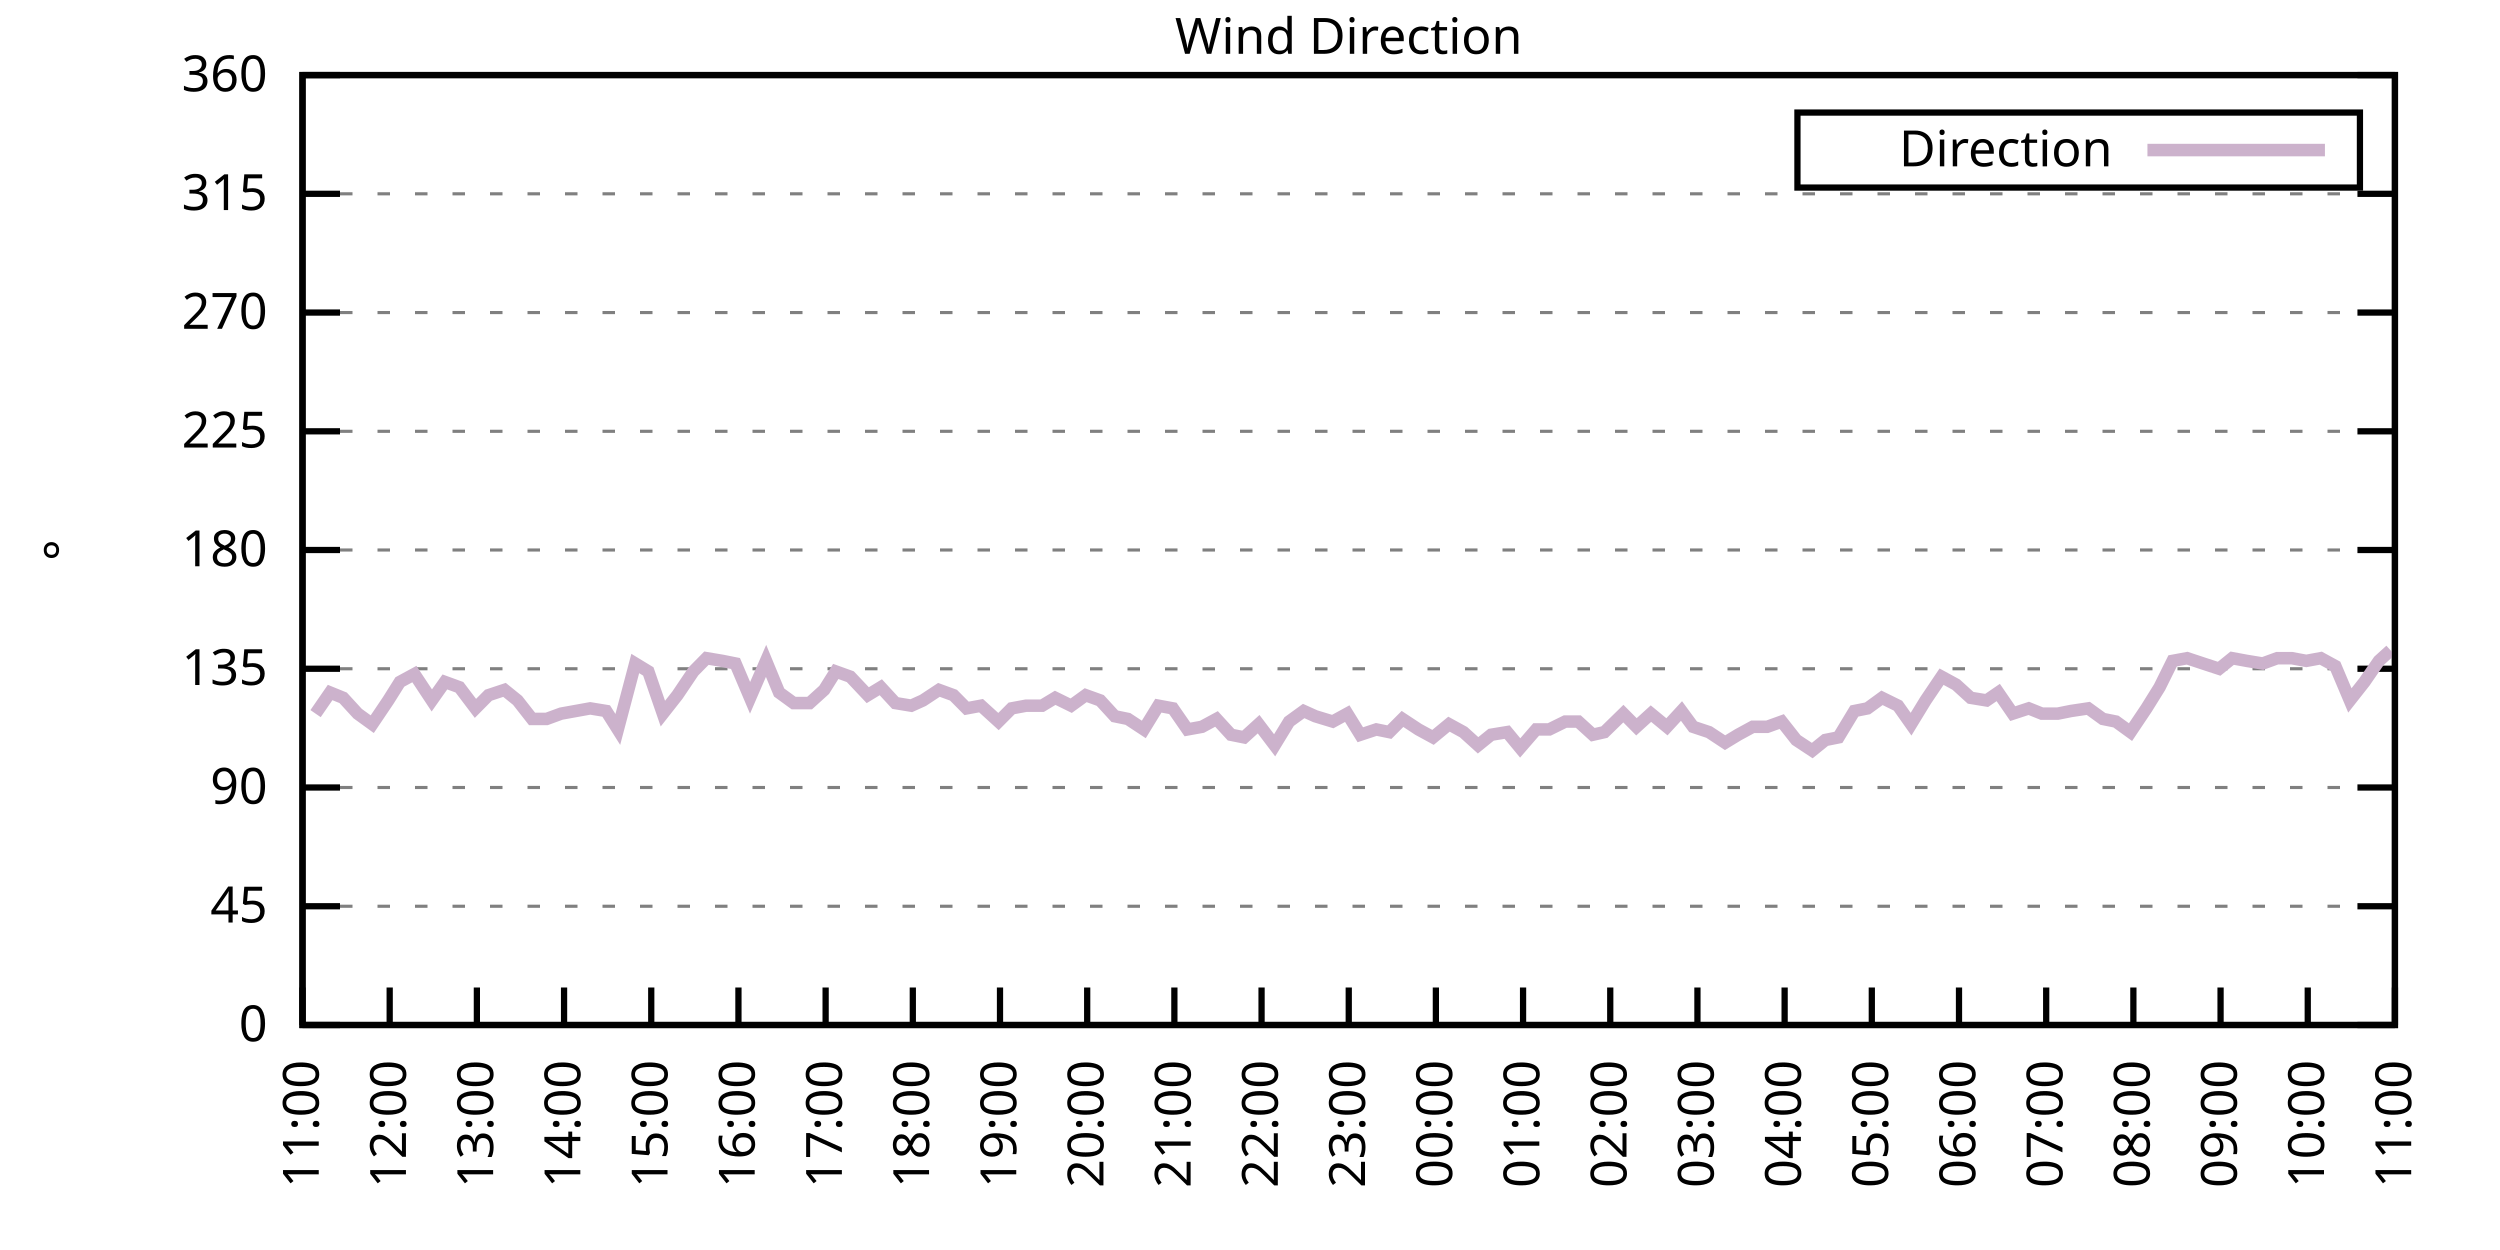
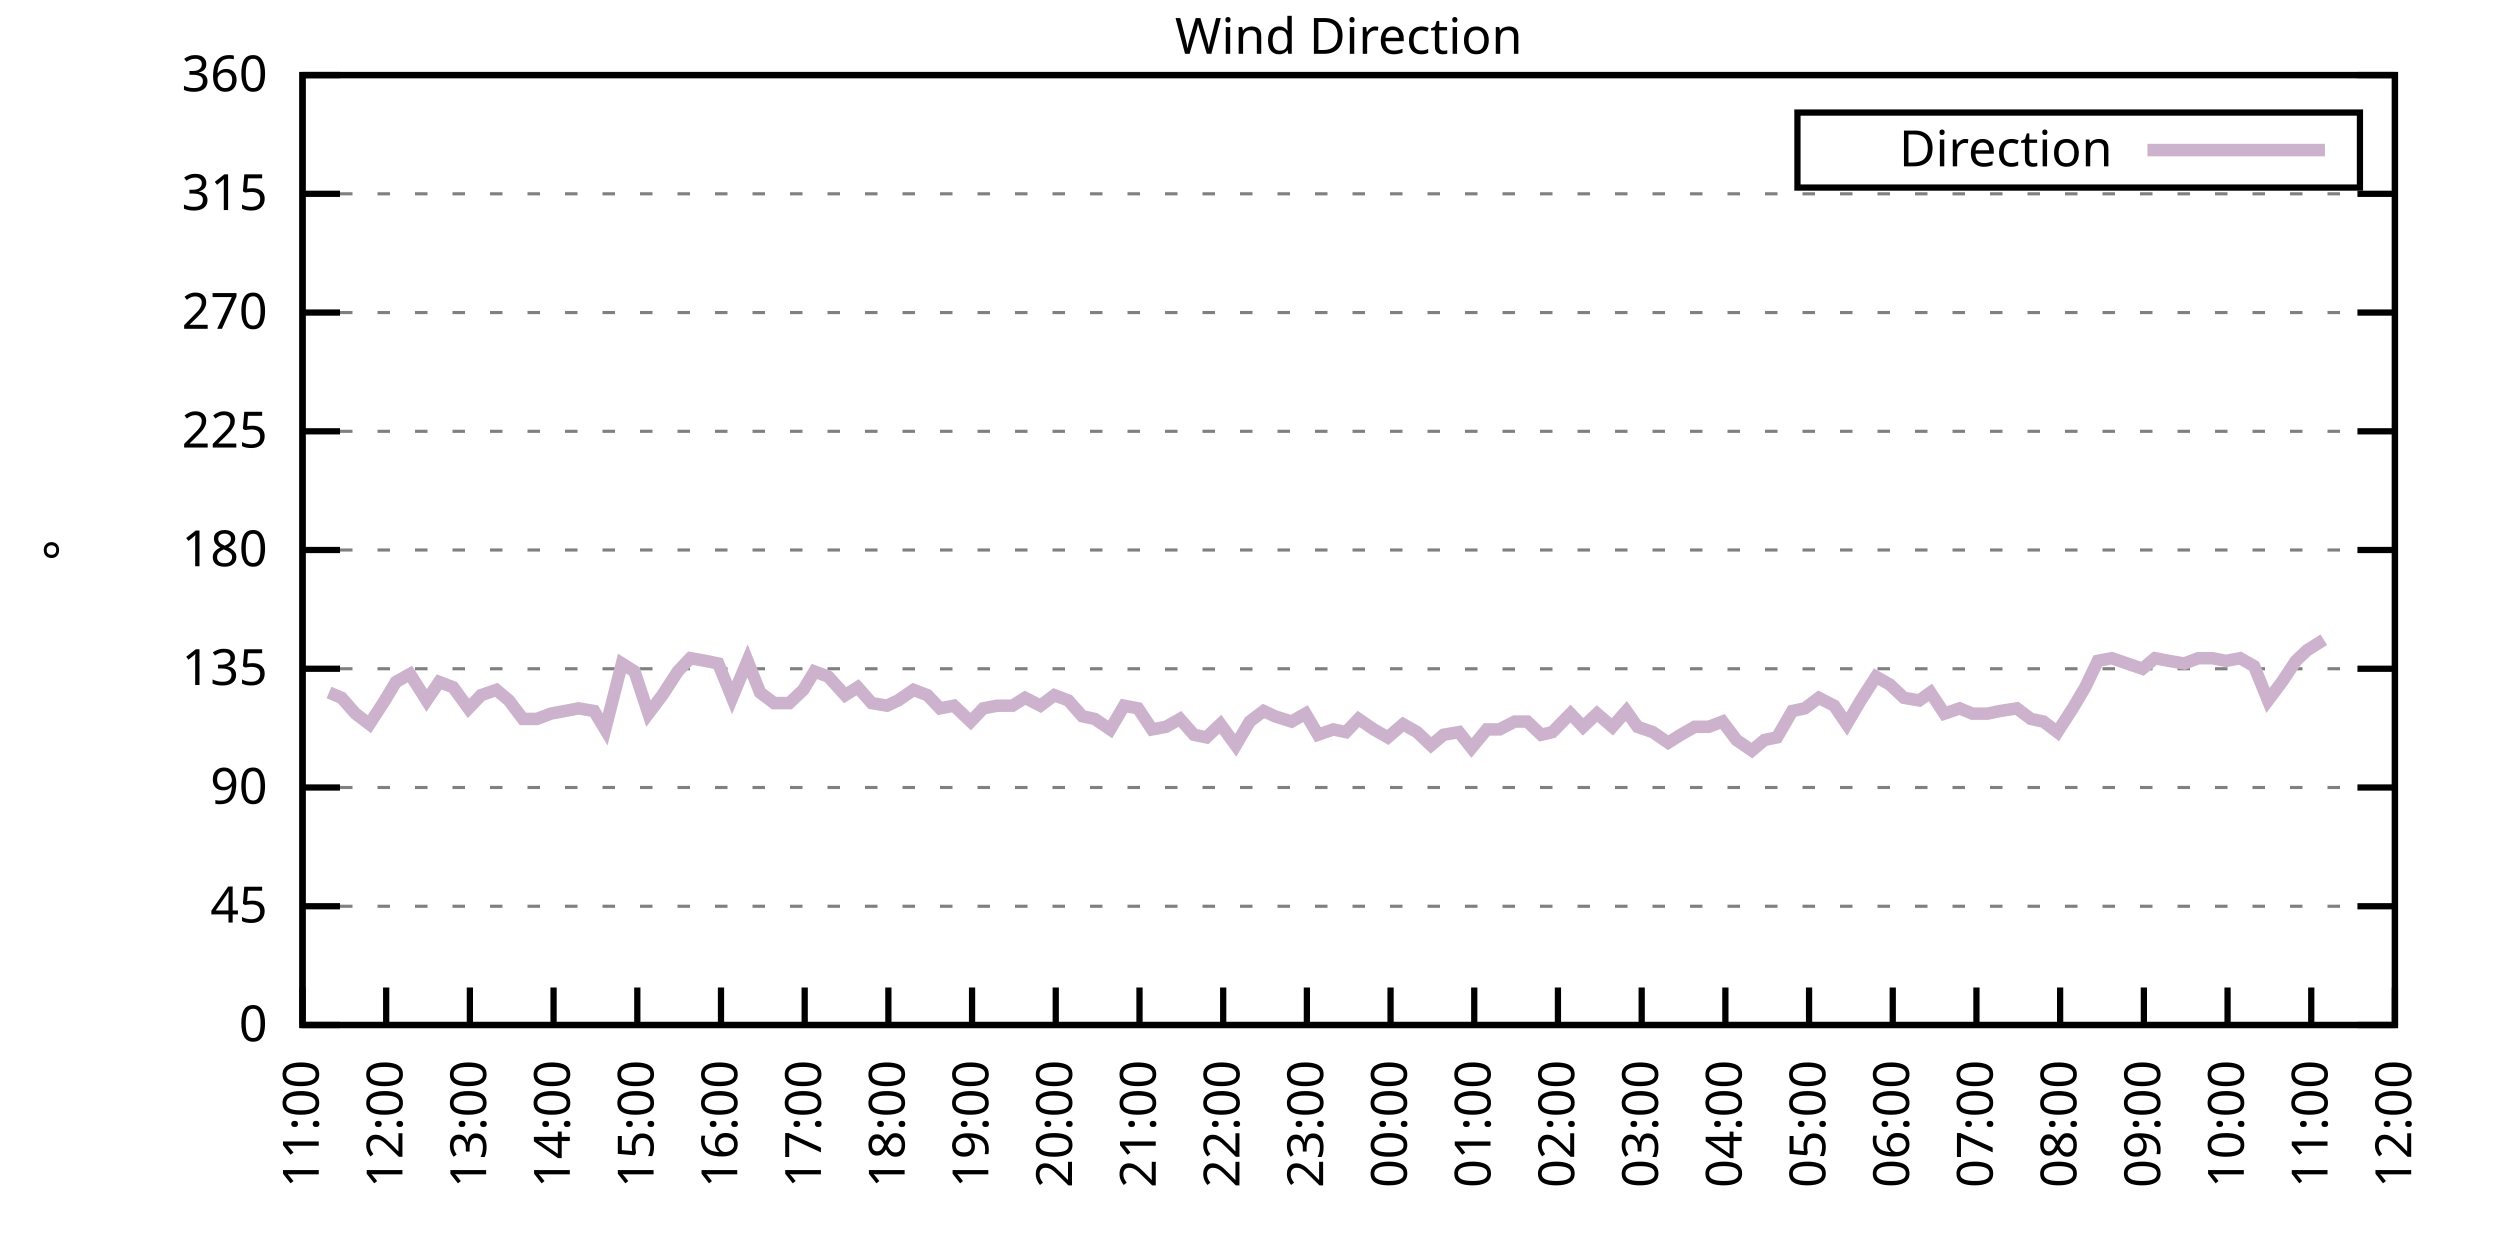
<svg xmlns="http://www.w3.org/2000/svg" xmlns:xlink="http://www.w3.org/1999/xlink" width="400" height="200" viewBox="0 0 400 200">
  <g id="gnuplot_canvas">
    <rect x="0" y="0" width="400" height="200" fill="none" />
    <defs>
      <circle id="gpDot" r="0.5" stroke-width="0.5" stroke="currentColor" />
      <path id="gpPt0" stroke-width="0.333" stroke="currentColor" d="M-1,0 h2 M0,-1 v2" />
      <path id="gpPt1" stroke-width="0.333" stroke="currentColor" d="M-1,-1 L1,1 M1,-1 L-1,1" />
      <path id="gpPt2" stroke-width="0.333" stroke="currentColor" d="M-1,0 L1,0 M0,-1 L0,1 M-1,-1 L1,1 M-1,1 L1,-1" />
      <rect id="gpPt3" stroke-width="0.333" stroke="currentColor" x="-1" y="-1" width="2" height="2" />
      <rect id="gpPt4" stroke-width="0.333" stroke="currentColor" fill="currentColor" x="-1" y="-1" width="2" height="2" />
      <circle id="gpPt5" stroke-width="0.333" stroke="currentColor" cx="0" cy="0" r="1" />
      <use xlink:href="#gpPt5" id="gpPt6" fill="currentColor" stroke="none" />
      <path id="gpPt7" stroke-width="0.333" stroke="currentColor" d="M0,-1.33 L-1.33,0.67 L1.33,0.67 z" />
      <use xlink:href="#gpPt7" id="gpPt8" fill="currentColor" stroke="none" />
      <use xlink:href="#gpPt7" id="gpPt9" stroke="currentColor" transform="rotate(180)" />
      <use xlink:href="#gpPt9" id="gpPt10" fill="currentColor" stroke="none" />
      <use xlink:href="#gpPt3" id="gpPt11" stroke="currentColor" transform="rotate(45)" />
      <use xlink:href="#gpPt11" id="gpPt12" fill="currentColor" stroke="none" />
      <path id="gpPt13" stroke-width="0.333" stroke="currentColor" d="M0,1.330 L1.265,0.411 L0.782,-1.067 L-0.782,-1.076 L-1.265,0.411 z" />
      <use xlink:href="#gpPt13" id="gpPt14" fill="currentColor" stroke="none" />
      <filter id="textbox" filterUnits="objectBoundingBox" x="0" y="0" height="1" width="1">
        <feFlood flood-color="white" flood-opacity="1" result="bgnd" />
        <feComposite in="SourceGraphic" in2="bgnd" operator="atop" />
      </filter>
      <filter id="greybox" filterUnits="objectBoundingBox" x="0" y="0" height="1" width="1">
        <feFlood flood-color="lightgrey" flood-opacity="1" result="grey" />
        <feComposite in="SourceGraphic" in2="grey" operator="atop" />
      </filter>
    </defs>
    <g fill="none" color="white" stroke="currentColor" stroke-width="1.00" stroke-linecap="butt" stroke-linejoin="miter">
</g>
    <g fill="none" color="black" stroke="currentColor" stroke-width="1.00" stroke-linecap="butt" stroke-linejoin="miter">
      <g stroke="none" shape-rendering="crispEdges">
        <polygon fill="rgb(255, 255, 255)" points="48.40,164.00 383.18,164.00 383.18,12.02 48.40,12.02 " />
      </g>
    </g>
    <g fill="none" color="black" stroke="currentColor" stroke-width="1.00" stroke-linecap="butt" stroke-linejoin="miter">
</g>
    <g fill="none" color="black" stroke="black" stroke-width="0.50" stroke-linecap="butt" stroke-linejoin="miter">
</g>
    <g fill="none" color="gray" stroke="currentColor" stroke-width="0.50" stroke-linecap="butt" stroke-linejoin="miter">
      <path stroke="gray" stroke-dasharray="2,4" class="gridline" d="M48.40,164.00 L383.19,164.00  " />
    </g>
    <g fill="none" color="gray" stroke="gray" stroke-width="1.00" stroke-linecap="butt" stroke-linejoin="miter">
</g>
    <g fill="none" color="black" stroke="currentColor" stroke-width="1.00" stroke-linecap="butt" stroke-linejoin="miter">
      <path stroke="black" d="M48.40,164.00 L54.40,164.00 M383.19,164.00 L377.19,164.00  " />
      <g transform="translate(42.80,166.60)" stroke="none" fill="black" font-family="Sans" font-size="8.00" text-anchor="end">
        <text>
          <tspan font-family="Sans"> 0</tspan>
        </text>
      </g>
    </g>
    <g fill="none" color="black" stroke="currentColor" stroke-width="1.00" stroke-linecap="butt" stroke-linejoin="miter">
</g>
    <g fill="none" color="black" stroke="black" stroke-width="0.50" stroke-linecap="butt" stroke-linejoin="miter">
</g>
    <g fill="none" color="gray" stroke="currentColor" stroke-width="0.50" stroke-linecap="butt" stroke-linejoin="miter">
      <path stroke="gray" stroke-dasharray="2,4" class="gridline" d="M48.40,145.00 L383.19,145.00  " />
    </g>
    <g fill="none" color="gray" stroke="gray" stroke-width="1.00" stroke-linecap="butt" stroke-linejoin="miter">
</g>
    <g fill="none" color="black" stroke="currentColor" stroke-width="1.00" stroke-linecap="butt" stroke-linejoin="miter">
      <path stroke="black" d="M48.40,145.00 L54.40,145.00 M383.19,145.00 L377.19,145.00  " />
      <g transform="translate(42.80,147.60)" stroke="none" fill="black" font-family="Sans" font-size="8.00" text-anchor="end">
        <text>
          <tspan font-family="Sans"> 45</tspan>
        </text>
      </g>
    </g>
    <g fill="none" color="black" stroke="currentColor" stroke-width="1.00" stroke-linecap="butt" stroke-linejoin="miter">
</g>
    <g fill="none" color="black" stroke="black" stroke-width="0.50" stroke-linecap="butt" stroke-linejoin="miter">
</g>
    <g fill="none" color="gray" stroke="currentColor" stroke-width="0.50" stroke-linecap="butt" stroke-linejoin="miter">
      <path stroke="gray" stroke-dasharray="2,4" class="gridline" d="M48.40,126.00 L383.19,126.00  " />
    </g>
    <g fill="none" color="gray" stroke="gray" stroke-width="1.00" stroke-linecap="butt" stroke-linejoin="miter">
</g>
    <g fill="none" color="black" stroke="currentColor" stroke-width="1.00" stroke-linecap="butt" stroke-linejoin="miter">
      <path stroke="black" d="M48.40,126.00 L54.40,126.00 M383.19,126.00 L377.19,126.00  " />
      <g transform="translate(42.80,128.60)" stroke="none" fill="black" font-family="Sans" font-size="8.00" text-anchor="end">
        <text>
          <tspan font-family="Sans"> 90</tspan>
        </text>
      </g>
    </g>
    <g fill="none" color="black" stroke="currentColor" stroke-width="1.00" stroke-linecap="butt" stroke-linejoin="miter">
</g>
    <g fill="none" color="black" stroke="black" stroke-width="0.50" stroke-linecap="butt" stroke-linejoin="miter">
</g>
    <g fill="none" color="gray" stroke="currentColor" stroke-width="0.50" stroke-linecap="butt" stroke-linejoin="miter">
      <path stroke="gray" stroke-dasharray="2,4" class="gridline" d="M48.40,107.00 L383.19,107.00  " />
    </g>
    <g fill="none" color="gray" stroke="gray" stroke-width="1.00" stroke-linecap="butt" stroke-linejoin="miter">
</g>
    <g fill="none" color="black" stroke="currentColor" stroke-width="1.00" stroke-linecap="butt" stroke-linejoin="miter">
      <path stroke="black" d="M48.40,107.00 L54.40,107.00 M383.19,107.00 L377.19,107.00  " />
      <g transform="translate(42.80,109.60)" stroke="none" fill="black" font-family="Sans" font-size="8.00" text-anchor="end">
        <text>
          <tspan font-family="Sans"> 135</tspan>
        </text>
      </g>
    </g>
    <g fill="none" color="black" stroke="currentColor" stroke-width="1.00" stroke-linecap="butt" stroke-linejoin="miter">
</g>
    <g fill="none" color="black" stroke="black" stroke-width="0.50" stroke-linecap="butt" stroke-linejoin="miter">
</g>
    <g fill="none" color="gray" stroke="currentColor" stroke-width="0.50" stroke-linecap="butt" stroke-linejoin="miter">
      <path stroke="gray" stroke-dasharray="2,4" class="gridline" d="M48.40,88.00 L383.19,88.00  " />
    </g>
    <g fill="none" color="gray" stroke="gray" stroke-width="1.00" stroke-linecap="butt" stroke-linejoin="miter">
</g>
    <g fill="none" color="black" stroke="currentColor" stroke-width="1.00" stroke-linecap="butt" stroke-linejoin="miter">
      <path stroke="black" d="M48.40,88.00 L54.40,88.00 M383.19,88.00 L377.19,88.00  " />
      <g transform="translate(42.80,90.60)" stroke="none" fill="black" font-family="Sans" font-size="8.00" text-anchor="end">
        <text>
          <tspan font-family="Sans"> 180</tspan>
        </text>
      </g>
    </g>
    <g fill="none" color="black" stroke="currentColor" stroke-width="1.00" stroke-linecap="butt" stroke-linejoin="miter">
</g>
    <g fill="none" color="black" stroke="black" stroke-width="0.50" stroke-linecap="butt" stroke-linejoin="miter">
</g>
    <g fill="none" color="gray" stroke="currentColor" stroke-width="0.50" stroke-linecap="butt" stroke-linejoin="miter">
      <path stroke="gray" stroke-dasharray="2,4" class="gridline" d="M48.40,69.01 L383.19,69.01  " />
    </g>
    <g fill="none" color="gray" stroke="gray" stroke-width="1.00" stroke-linecap="butt" stroke-linejoin="miter">
</g>
    <g fill="none" color="black" stroke="currentColor" stroke-width="1.00" stroke-linecap="butt" stroke-linejoin="miter">
      <path stroke="black" d="M48.40,69.01 L54.40,69.01 M383.19,69.01 L377.19,69.01  " />
      <g transform="translate(42.80,71.61)" stroke="none" fill="black" font-family="Sans" font-size="8.00" text-anchor="end">
        <text>
          <tspan font-family="Sans"> 225</tspan>
        </text>
      </g>
    </g>
    <g fill="none" color="black" stroke="currentColor" stroke-width="1.00" stroke-linecap="butt" stroke-linejoin="miter">
</g>
    <g fill="none" color="black" stroke="black" stroke-width="0.50" stroke-linecap="butt" stroke-linejoin="miter">
</g>
    <g fill="none" color="gray" stroke="currentColor" stroke-width="0.50" stroke-linecap="butt" stroke-linejoin="miter">
      <path stroke="gray" stroke-dasharray="2,4" class="gridline" d="M48.40,50.01 L383.19,50.01  " />
    </g>
    <g fill="none" color="gray" stroke="gray" stroke-width="1.00" stroke-linecap="butt" stroke-linejoin="miter">
</g>
    <g fill="none" color="black" stroke="currentColor" stroke-width="1.00" stroke-linecap="butt" stroke-linejoin="miter">
      <path stroke="black" d="M48.40,50.01 L54.40,50.01 M383.19,50.01 L377.19,50.01  " />
      <g transform="translate(42.80,52.61)" stroke="none" fill="black" font-family="Sans" font-size="8.00" text-anchor="end">
        <text>
          <tspan font-family="Sans"> 270</tspan>
        </text>
      </g>
    </g>
    <g fill="none" color="black" stroke="currentColor" stroke-width="1.00" stroke-linecap="butt" stroke-linejoin="miter">
</g>
    <g fill="none" color="black" stroke="black" stroke-width="0.50" stroke-linecap="butt" stroke-linejoin="miter">
</g>
    <g fill="none" color="gray" stroke="currentColor" stroke-width="0.50" stroke-linecap="butt" stroke-linejoin="miter">
      <path stroke="gray" stroke-dasharray="2,4" class="gridline" d="M48.40,31.01 L383.19,31.01  " />
    </g>
    <g fill="none" color="gray" stroke="gray" stroke-width="1.00" stroke-linecap="butt" stroke-linejoin="miter">
</g>
    <g fill="none" color="black" stroke="currentColor" stroke-width="1.00" stroke-linecap="butt" stroke-linejoin="miter">
      <path stroke="black" d="M48.40,31.01 L54.40,31.01 M383.19,31.01 L377.19,31.01  " />
      <g transform="translate(42.80,33.61)" stroke="none" fill="black" font-family="Sans" font-size="8.00" text-anchor="end">
        <text>
          <tspan font-family="Sans"> 315</tspan>
        </text>
      </g>
    </g>
    <g fill="none" color="black" stroke="currentColor" stroke-width="1.00" stroke-linecap="butt" stroke-linejoin="miter">
</g>
    <g fill="none" color="black" stroke="black" stroke-width="0.50" stroke-linecap="butt" stroke-linejoin="miter">
</g>
    <g fill="none" color="gray" stroke="currentColor" stroke-width="0.50" stroke-linecap="butt" stroke-linejoin="miter">
      <path stroke="gray" stroke-dasharray="2,4" class="gridline" d="M48.40,12.01 L383.19,12.01  " />
    </g>
    <g fill="none" color="gray" stroke="gray" stroke-width="1.00" stroke-linecap="butt" stroke-linejoin="miter">
</g>
    <g fill="none" color="black" stroke="currentColor" stroke-width="1.00" stroke-linecap="butt" stroke-linejoin="miter">
      <path stroke="black" d="M48.40,12.01 L54.40,12.01 M383.19,12.01 L377.19,12.01  " />
      <g transform="translate(42.80,14.61)" stroke="none" fill="black" font-family="Sans" font-size="8.00" text-anchor="end">
        <text>
          <tspan font-family="Sans"> 360</tspan>
        </text>
      </g>
    </g>
    <g fill="none" color="black" stroke="currentColor" stroke-width="1.00" stroke-linecap="butt" stroke-linejoin="miter">
      <path stroke="black" d="M48.40,164.00 L48.40,158.00  " />
      <g transform="translate(51.00,169.60) rotate(270.00)" stroke="none" fill="black" font-family="Sans" font-size="8.00" text-anchor="end">
        <text>
          <tspan font-family="Sans">11:00</tspan>
        </text>
      </g>
    </g>
    <g fill="none" color="black" stroke="currentColor" stroke-width="1.00" stroke-linecap="butt" stroke-linejoin="miter">
-       <path stroke="black" d="M62.35,164.00 L62.35,158.00  " />
-       <g transform="translate(64.95,169.60) rotate(270.00)" stroke="none" fill="black" font-family="Sans" font-size="8.00" text-anchor="end">
+       <path stroke="black" d="M61.79,164.00 L61.79,158.00  " />
+       <g transform="translate(64.39,169.60) rotate(270.00)" stroke="none" fill="black" font-family="Sans" font-size="8.00" text-anchor="end">
        <text>
          <tspan font-family="Sans">12:00</tspan>
        </text>
      </g>
    </g>
    <g fill="none" color="black" stroke="currentColor" stroke-width="1.00" stroke-linecap="butt" stroke-linejoin="miter">
-       <path stroke="black" d="M76.30,164.00 L76.30,158.00  " />
-       <g transform="translate(78.90,169.60) rotate(270.00)" stroke="none" fill="black" font-family="Sans" font-size="8.00" text-anchor="end">
+       <path stroke="black" d="M75.18,164.00 L75.18,158.00  " />
+       <g transform="translate(77.78,169.60) rotate(270.00)" stroke="none" fill="black" font-family="Sans" font-size="8.00" text-anchor="end">
        <text>
          <tspan font-family="Sans">13:00</tspan>
        </text>
      </g>
    </g>
    <g fill="none" color="black" stroke="currentColor" stroke-width="1.00" stroke-linecap="butt" stroke-linejoin="miter">
-       <path stroke="black" d="M90.25,164.00 L90.25,158.00  " />
-       <g transform="translate(92.85,169.60) rotate(270.00)" stroke="none" fill="black" font-family="Sans" font-size="8.00" text-anchor="end">
+       <path stroke="black" d="M88.57,164.00 L88.57,158.00  " />
+       <g transform="translate(91.17,169.60) rotate(270.00)" stroke="none" fill="black" font-family="Sans" font-size="8.00" text-anchor="end">
        <text>
          <tspan font-family="Sans">14:00</tspan>
        </text>
      </g>
    </g>
    <g fill="none" color="black" stroke="currentColor" stroke-width="1.00" stroke-linecap="butt" stroke-linejoin="miter">
-       <path stroke="black" d="M104.20,164.00 L104.20,158.00  " />
-       <g transform="translate(106.80,169.60) rotate(270.00)" stroke="none" fill="black" font-family="Sans" font-size="8.00" text-anchor="end">
+       <path stroke="black" d="M101.97,164.00 L101.97,158.00  " />
+       <g transform="translate(104.57,169.60) rotate(270.00)" stroke="none" fill="black" font-family="Sans" font-size="8.00" text-anchor="end">
        <text>
          <tspan font-family="Sans">15:00</tspan>
        </text>
      </g>
    </g>
    <g fill="none" color="black" stroke="currentColor" stroke-width="1.00" stroke-linecap="butt" stroke-linejoin="miter">
-       <path stroke="black" d="M118.15,164.00 L118.15,158.00  " />
-       <g transform="translate(120.75,169.60) rotate(270.00)" stroke="none" fill="black" font-family="Sans" font-size="8.00" text-anchor="end">
+       <path stroke="black" d="M115.36,164.00 L115.36,158.00  " />
+       <g transform="translate(117.96,169.60) rotate(270.00)" stroke="none" fill="black" font-family="Sans" font-size="8.00" text-anchor="end">
        <text>
          <tspan font-family="Sans">16:00</tspan>
        </text>
      </g>
    </g>
    <g fill="none" color="black" stroke="currentColor" stroke-width="1.00" stroke-linecap="butt" stroke-linejoin="miter">
-       <path stroke="black" d="M132.10,164.00 L132.10,158.00  " />
-       <g transform="translate(134.70,169.60) rotate(270.00)" stroke="none" fill="black" font-family="Sans" font-size="8.00" text-anchor="end">
+       <path stroke="black" d="M128.75,164.00 L128.75,158.00  " />
+       <g transform="translate(131.35,169.60) rotate(270.00)" stroke="none" fill="black" font-family="Sans" font-size="8.00" text-anchor="end">
        <text>
          <tspan font-family="Sans">17:00</tspan>
        </text>
      </g>
    </g>
    <g fill="none" color="black" stroke="currentColor" stroke-width="1.00" stroke-linecap="butt" stroke-linejoin="miter">
-       <path stroke="black" d="M146.05,164.00 L146.05,158.00  " />
-       <g transform="translate(148.65,169.60) rotate(270.00)" stroke="none" fill="black" font-family="Sans" font-size="8.00" text-anchor="end">
+       <path stroke="black" d="M142.14,164.00 L142.14,158.00  " />
+       <g transform="translate(144.74,169.60) rotate(270.00)" stroke="none" fill="black" font-family="Sans" font-size="8.00" text-anchor="end">
        <text>
          <tspan font-family="Sans">18:00</tspan>
        </text>
      </g>
    </g>
    <g fill="none" color="black" stroke="currentColor" stroke-width="1.00" stroke-linecap="butt" stroke-linejoin="miter">
-       <path stroke="black" d="M160.00,164.00 L160.00,158.00  " />
-       <g transform="translate(162.60,169.60) rotate(270.00)" stroke="none" fill="black" font-family="Sans" font-size="8.00" text-anchor="end">
+       <path stroke="black" d="M155.53,164.00 L155.53,158.00  " />
+       <g transform="translate(158.13,169.60) rotate(270.00)" stroke="none" fill="black" font-family="Sans" font-size="8.00" text-anchor="end">
        <text>
          <tspan font-family="Sans">19:00</tspan>
        </text>
      </g>
    </g>
    <g fill="none" color="black" stroke="currentColor" stroke-width="1.00" stroke-linecap="butt" stroke-linejoin="miter">
-       <path stroke="black" d="M173.95,164.00 L173.95,158.00  " />
-       <g transform="translate(176.55,169.60) rotate(270.00)" stroke="none" fill="black" font-family="Sans" font-size="8.00" text-anchor="end">
+       <path stroke="black" d="M168.92,164.00 L168.92,158.00  " />
+       <g transform="translate(171.52,169.60) rotate(270.00)" stroke="none" fill="black" font-family="Sans" font-size="8.00" text-anchor="end">
        <text>
          <tspan font-family="Sans">20:00</tspan>
        </text>
      </g>
    </g>
    <g fill="none" color="black" stroke="currentColor" stroke-width="1.00" stroke-linecap="butt" stroke-linejoin="miter">
-       <path stroke="black" d="M187.90,164.00 L187.90,158.00  " />
-       <g transform="translate(190.50,169.60) rotate(270.00)" stroke="none" fill="black" font-family="Sans" font-size="8.00" text-anchor="end">
+       <path stroke="black" d="M182.32,164.00 L182.32,158.00  " />
+       <g transform="translate(184.92,169.60) rotate(270.00)" stroke="none" fill="black" font-family="Sans" font-size="8.00" text-anchor="end">
        <text>
          <tspan font-family="Sans">21:00</tspan>
        </text>
      </g>
    </g>
    <g fill="none" color="black" stroke="currentColor" stroke-width="1.00" stroke-linecap="butt" stroke-linejoin="miter">
-       <path stroke="black" d="M201.85,164.00 L201.85,158.00  " />
-       <g transform="translate(204.45,169.60) rotate(270.00)" stroke="none" fill="black" font-family="Sans" font-size="8.00" text-anchor="end">
+       <path stroke="black" d="M195.71,164.00 L195.71,158.00  " />
+       <g transform="translate(198.31,169.60) rotate(270.00)" stroke="none" fill="black" font-family="Sans" font-size="8.00" text-anchor="end">
        <text>
          <tspan font-family="Sans">22:00</tspan>
        </text>
      </g>
    </g>
    <g fill="none" color="black" stroke="currentColor" stroke-width="1.00" stroke-linecap="butt" stroke-linejoin="miter">
-       <path stroke="black" d="M215.80,164.00 L215.80,158.00  " />
-       <g transform="translate(218.40,169.60) rotate(270.00)" stroke="none" fill="black" font-family="Sans" font-size="8.00" text-anchor="end">
+       <path stroke="black" d="M209.10,164.00 L209.10,158.00  " />
+       <g transform="translate(211.70,169.60) rotate(270.00)" stroke="none" fill="black" font-family="Sans" font-size="8.00" text-anchor="end">
        <text>
          <tspan font-family="Sans">23:00</tspan>
        </text>
      </g>
    </g>
    <g fill="none" color="black" stroke="currentColor" stroke-width="1.00" stroke-linecap="butt" stroke-linejoin="miter">
-       <path stroke="black" d="M229.74,164.00 L229.74,158.00  " />
-       <g transform="translate(232.34,169.60) rotate(270.00)" stroke="none" fill="black" font-family="Sans" font-size="8.00" text-anchor="end">
+       <path stroke="black" d="M222.49,164.00 L222.49,158.00  " />
+       <g transform="translate(225.09,169.60) rotate(270.00)" stroke="none" fill="black" font-family="Sans" font-size="8.00" text-anchor="end">
        <text>
          <tspan font-family="Sans">00:00</tspan>
        </text>
      </g>
    </g>
    <g fill="none" color="black" stroke="currentColor" stroke-width="1.00" stroke-linecap="butt" stroke-linejoin="miter">
-       <path stroke="black" d="M243.69,164.00 L243.69,158.00  " />
-       <g transform="translate(246.29,169.60) rotate(270.00)" stroke="none" fill="black" font-family="Sans" font-size="8.00" text-anchor="end">
+       <path stroke="black" d="M235.88,164.00 L235.88,158.00  " />
+       <g transform="translate(238.48,169.60) rotate(270.00)" stroke="none" fill="black" font-family="Sans" font-size="8.00" text-anchor="end">
        <text>
          <tspan font-family="Sans">01:00</tspan>
        </text>
      </g>
    </g>
    <g fill="none" color="black" stroke="currentColor" stroke-width="1.00" stroke-linecap="butt" stroke-linejoin="miter">
-       <path stroke="black" d="M257.64,164.00 L257.64,158.00  " />
-       <g transform="translate(260.24,169.60) rotate(270.00)" stroke="none" fill="black" font-family="Sans" font-size="8.00" text-anchor="end">
+       <path stroke="black" d="M249.27,164.00 L249.27,158.00  " />
+       <g transform="translate(251.87,169.60) rotate(270.00)" stroke="none" fill="black" font-family="Sans" font-size="8.00" text-anchor="end">
        <text>
          <tspan font-family="Sans">02:00</tspan>
        </text>
      </g>
    </g>
    <g fill="none" color="black" stroke="currentColor" stroke-width="1.00" stroke-linecap="butt" stroke-linejoin="miter">
-       <path stroke="black" d="M271.59,164.00 L271.59,158.00  " />
-       <g transform="translate(274.19,169.60) rotate(270.00)" stroke="none" fill="black" font-family="Sans" font-size="8.00" text-anchor="end">
+       <path stroke="black" d="M262.67,164.00 L262.67,158.00  " />
+       <g transform="translate(265.27,169.60) rotate(270.00)" stroke="none" fill="black" font-family="Sans" font-size="8.00" text-anchor="end">
        <text>
          <tspan font-family="Sans">03:00</tspan>
        </text>
      </g>
    </g>
    <g fill="none" color="black" stroke="currentColor" stroke-width="1.00" stroke-linecap="butt" stroke-linejoin="miter">
-       <path stroke="black" d="M285.54,164.00 L285.54,158.00  " />
-       <g transform="translate(288.14,169.60) rotate(270.00)" stroke="none" fill="black" font-family="Sans" font-size="8.00" text-anchor="end">
+       <path stroke="black" d="M276.06,164.00 L276.06,158.00  " />
+       <g transform="translate(278.66,169.60) rotate(270.00)" stroke="none" fill="black" font-family="Sans" font-size="8.00" text-anchor="end">
        <text>
          <tspan font-family="Sans">04:00</tspan>
        </text>
      </g>
    </g>
    <g fill="none" color="black" stroke="currentColor" stroke-width="1.00" stroke-linecap="butt" stroke-linejoin="miter">
-       <path stroke="black" d="M299.49,164.00 L299.49,158.00  " />
-       <g transform="translate(302.09,169.60) rotate(270.00)" stroke="none" fill="black" font-family="Sans" font-size="8.00" text-anchor="end">
+       <path stroke="black" d="M289.45,164.00 L289.45,158.00  " />
+       <g transform="translate(292.05,169.60) rotate(270.00)" stroke="none" fill="black" font-family="Sans" font-size="8.00" text-anchor="end">
        <text>
          <tspan font-family="Sans">05:00</tspan>
        </text>
      </g>
    </g>
    <g fill="none" color="black" stroke="currentColor" stroke-width="1.00" stroke-linecap="butt" stroke-linejoin="miter">
-       <path stroke="black" d="M313.44,164.00 L313.44,158.00  " />
-       <g transform="translate(316.04,169.60) rotate(270.00)" stroke="none" fill="black" font-family="Sans" font-size="8.00" text-anchor="end">
+       <path stroke="black" d="M302.84,164.00 L302.84,158.00  " />
+       <g transform="translate(305.44,169.60) rotate(270.00)" stroke="none" fill="black" font-family="Sans" font-size="8.00" text-anchor="end">
        <text>
          <tspan font-family="Sans">06:00</tspan>
        </text>
      </g>
    </g>
    <g fill="none" color="black" stroke="currentColor" stroke-width="1.00" stroke-linecap="butt" stroke-linejoin="miter">
-       <path stroke="black" d="M327.39,164.00 L327.39,158.00  " />
-       <g transform="translate(329.99,169.60) rotate(270.00)" stroke="none" fill="black" font-family="Sans" font-size="8.00" text-anchor="end">
+       <path stroke="black" d="M316.23,164.00 L316.23,158.00  " />
+       <g transform="translate(318.83,169.60) rotate(270.00)" stroke="none" fill="black" font-family="Sans" font-size="8.00" text-anchor="end">
        <text>
          <tspan font-family="Sans">07:00</tspan>
        </text>
      </g>
    </g>
    <g fill="none" color="black" stroke="currentColor" stroke-width="1.00" stroke-linecap="butt" stroke-linejoin="miter">
-       <path stroke="black" d="M341.34,164.00 L341.34,158.00  " />
-       <g transform="translate(343.94,169.60) rotate(270.00)" stroke="none" fill="black" font-family="Sans" font-size="8.00" text-anchor="end">
+       <path stroke="black" d="M329.62,164.00 L329.62,158.00  " />
+       <g transform="translate(332.22,169.60) rotate(270.00)" stroke="none" fill="black" font-family="Sans" font-size="8.00" text-anchor="end">
        <text>
          <tspan font-family="Sans">08:00</tspan>
        </text>
      </g>
    </g>
    <g fill="none" color="black" stroke="currentColor" stroke-width="1.00" stroke-linecap="butt" stroke-linejoin="miter">
-       <path stroke="black" d="M355.29,164.00 L355.29,158.00  " />
-       <g transform="translate(357.89,169.60) rotate(270.00)" stroke="none" fill="black" font-family="Sans" font-size="8.00" text-anchor="end">
+       <path stroke="black" d="M343.02,164.00 L343.02,158.00  " />
+       <g transform="translate(345.62,169.60) rotate(270.00)" stroke="none" fill="black" font-family="Sans" font-size="8.00" text-anchor="end">
        <text>
          <tspan font-family="Sans">09:00</tspan>
        </text>
      </g>
    </g>
    <g fill="none" color="black" stroke="currentColor" stroke-width="1.00" stroke-linecap="butt" stroke-linejoin="miter">
-       <path stroke="black" d="M369.24,164.00 L369.24,158.00  " />
-       <g transform="translate(371.84,169.60) rotate(270.00)" stroke="none" fill="black" font-family="Sans" font-size="8.00" text-anchor="end">
+       <path stroke="black" d="M356.41,164.00 L356.41,158.00  " />
+       <g transform="translate(359.01,169.60) rotate(270.00)" stroke="none" fill="black" font-family="Sans" font-size="8.00" text-anchor="end">
        <text>
          <tspan font-family="Sans">10:00</tspan>
+         </text>
+       </g>
+     </g>
+     <g fill="none" color="black" stroke="currentColor" stroke-width="1.00" stroke-linecap="butt" stroke-linejoin="miter">
+       <path stroke="black" d="M369.80,164.00 L369.80,158.00  " />
+       <g transform="translate(372.40,169.60) rotate(270.00)" stroke="none" fill="black" font-family="Sans" font-size="8.00" text-anchor="end">
+         <text>
+           <tspan font-family="Sans">11:00</tspan>
        </text>
      </g>
    </g>
    <g fill="none" color="black" stroke="currentColor" stroke-width="1.00" stroke-linecap="butt" stroke-linejoin="miter">
      <path stroke="black" d="M383.19,164.00 L383.19,158.00  " />
      <g transform="translate(385.79,169.60) rotate(270.00)" stroke="none" fill="black" font-family="Sans" font-size="8.00" text-anchor="end">
        <text>
-           <tspan font-family="Sans">11:00</tspan>
+           <tspan font-family="Sans">12:00</tspan>
        </text>
      </g>
    </g>
    <g fill="none" color="black" stroke="currentColor" stroke-width="1.00" stroke-linecap="butt" stroke-linejoin="miter">
</g>
    <g fill="none" color="black" stroke="currentColor" stroke-width="1.00" stroke-linecap="butt" stroke-linejoin="miter">
      <path stroke="black" d="M48.40,12.01 L48.40,164.00 L383.19,164.00 L383.19,12.01 L48.40,12.01 Z  " />
    </g>
    <g fill="none" color="black" stroke="currentColor" stroke-width="1.00" stroke-linecap="butt" stroke-linejoin="miter">
</g>
    <g fill="none" color="black" stroke="currentColor" stroke-width="1.00" stroke-linecap="butt" stroke-linejoin="miter">
      <path stroke="black" d="M287.59,30.01 L287.59,18.01 L377.59,18.01 L377.59,30.01 L287.59,30.01 Z  " />
    </g>
    <g id="Wind_direction_plot_1">
      <g fill="none" color="white" stroke="black" stroke-width="2.00" stroke-linecap="butt" stroke-linejoin="miter">
</g>
      <g fill="none" color="black" stroke="currentColor" stroke-width="2.00" stroke-linecap="butt" stroke-linejoin="miter">
        <g transform="translate(337.99,26.61)" stroke="none" fill="black" font-family="Sans" font-size="8.00" text-anchor="end">
          <text>
            <tspan font-family="Sans">Direction</tspan>
          </text>
        </g>
      </g>
      <g fill="none" color="black" stroke="currentColor" stroke-width="2.00" stroke-linecap="butt" stroke-linejoin="miter">
-         <path stroke="rgb(204, 178, 204)" d="M343.59,24.01 L371.99,24.01 M50.49,114.18 L52.82,110.80 L54.91,111.65 L57.23,114.18 L59.56,115.87 L62.12,112.07   L63.98,109.11 L66.30,107.85 L69.09,112.07 L71.18,109.11 L73.51,109.96 L76.07,113.34 L78.16,111.23 L80.72,110.38   L82.81,112.07 L85.13,115.03 L87.46,115.03 L89.78,114.18 L92.11,113.76 L94.43,113.34 L96.99,113.76 L98.85,116.71   L101.64,106.16 L103.73,107.43 L106.06,114.18 L108.38,111.23 L110.94,107.43 L113.03,105.31 L115.59,105.74 L117.68,106.16   L120.01,111.65 L122.57,105.74 L124.66,110.80 L126.98,112.49 L129.54,112.49 L131.87,110.38 L133.72,107.43 L136.05,108.27   L138.84,111.23 L140.93,109.96 L143.26,112.49 L145.81,112.91 L147.67,112.07 L150.23,110.38 L152.56,111.23 L154.65,113.34   L156.97,112.91 L159.76,115.45 L161.86,113.34 L164.18,112.91 L166.74,112.91 L168.83,111.65 L171.39,112.91 L173.71,111.23   L176.04,112.07 L178.36,114.60 L180.46,115.03 L183.01,116.71 L185.34,112.91 L187.66,113.34 L189.99,116.71 L192.31,116.29   L194.64,115.03 L196.96,117.56 L199.06,117.98 L201.38,115.87 L203.94,119.25 L206.26,115.45 L208.59,113.76 L210.45,114.60   L213.24,115.45 L215.56,114.18 L217.65,117.56 L220.21,116.71 L222.30,117.14 L224.40,115.03 L226.95,116.71 L229.28,117.98   L231.84,115.87 L234.16,117.14 L236.49,119.25 L238.58,117.56 L241.14,117.14 L243.23,119.67 L245.79,116.71 L247.88,116.71   L250.44,115.45 L252.53,115.45 L254.85,117.56 L256.71,117.14 L259.74,114.18 L261.83,116.29 L264.15,114.18 L266.71,116.29   L269.04,113.76 L270.90,116.29 L273.45,117.14 L276.01,118.83 L278.10,117.56 L280.43,116.29 L282.75,116.29 L285.08,115.45   L287.40,118.40 L289.96,120.09 L292.05,118.40 L294.15,117.98 L296.70,113.76 L298.80,113.34 L301.12,111.65 L303.68,112.91   L305.77,115.87 L308.09,112.07 L310.65,108.27 L312.98,109.54 L315.30,111.65 L317.86,112.07 L319.72,110.80 L322.04,114.18   L324.60,113.34 L326.69,114.18 L329.25,114.18 L331.34,113.76 L334.13,113.34 L336.46,115.03 L338.55,115.45 L340.88,117.14   L343.43,113.34 L345.53,109.96 L347.62,105.74 L349.94,105.31 L352.50,106.16 L355.06,107.00 L357.15,105.31 L359.48,105.74   L362.03,106.16 L364.36,105.31 L366.68,105.31 L369.01,105.74 L371.33,105.31 L373.66,106.58 L375.98,112.07 L378.31,109.11   L380.63,105.74 L382.49,104.05  " />
+         <path stroke="rgb(204, 178, 204)" d="M343.59,24.01 L371.99,24.01 M52.64,110.80 L54.65,111.65 L56.88,114.18 L59.11,115.87 L61.57,112.07 L63.35,109.11   L65.59,107.85 L68.26,112.07 L70.27,109.11 L72.50,109.96 L74.96,113.34 L76.97,111.23 L79.42,110.38 L81.43,112.07   L83.66,115.03 L85.90,115.03 L88.13,114.18 L90.36,113.76 L92.59,113.34 L95.05,113.76 L96.83,116.71 L99.51,106.16   L101.52,107.43 L103.75,114.18 L105.98,111.23 L108.44,107.43 L110.45,105.31 L112.90,105.74 L114.91,106.16 L117.14,111.65   L119.60,105.74 L121.61,110.80 L123.84,112.49 L126.29,112.49 L128.53,110.38 L130.31,107.43 L132.54,108.27 L135.22,111.23   L137.23,109.96 L139.46,112.49 L141.92,112.91 L143.70,112.07 L146.16,110.38 L148.39,111.23 L150.40,113.34 L152.63,112.91   L155.31,115.45 L157.32,113.34 L159.55,112.91 L162.01,112.91 L164.01,111.65 L166.47,112.91 L168.70,111.23 L170.93,112.07   L173.17,114.60 L175.17,115.03 L177.63,116.71 L179.86,112.91 L182.09,113.34 L184.32,116.71 L186.56,116.29 L188.79,115.03   L191.02,117.56 L193.03,117.98 L195.26,115.87 L197.72,119.25 L199.95,115.45 L202.18,113.76 L203.97,114.60 L206.64,115.45   L208.88,114.18 L210.88,117.56 L213.34,116.71 L215.35,117.14 L217.36,115.03 L219.81,116.71 L222.04,117.98 L224.50,115.87   L226.73,117.14 L228.96,119.25 L230.97,117.56 L233.43,117.14 L235.44,119.67 L237.89,116.71 L239.90,116.71 L242.36,115.45   L244.36,115.45 L246.60,117.56 L248.38,117.14 L251.28,114.18 L253.29,116.29 L255.52,114.18 L257.98,116.29 L260.21,113.76   L262.00,116.29 L264.45,117.14 L266.91,118.83 L268.92,117.56 L271.15,116.29 L273.38,116.29 L275.61,115.45 L277.84,118.40   L280.30,120.09 L282.31,118.40 L284.32,117.98 L286.77,113.76 L288.78,113.34 L291.01,111.65 L293.47,112.91 L295.48,115.87   L297.71,112.07 L300.16,108.27 L302.39,109.54 L304.63,111.65 L307.08,112.07 L308.87,110.80 L311.10,114.18 L313.55,113.34   L315.56,114.18 L318.02,114.18 L320.03,113.76 L322.70,113.34 L324.94,115.03 L326.95,115.45 L329.18,117.14 L331.63,113.34   L333.64,109.96 L335.65,105.74 L337.88,105.31 L340.34,106.16 L342.79,107.00 L344.80,105.31 L347.03,105.74 L349.49,106.16   L351.72,105.31 L353.95,105.31 L356.18,105.74 L358.42,105.31 L360.65,106.58 L362.88,112.07 L365.11,109.11 L367.34,105.74   L369.13,104.05 L371.81,102.36  " />
      </g>
    </g>
    <g fill="none" color="black" stroke="currentColor" stroke-width="2.00" stroke-linecap="butt" stroke-linejoin="miter">
</g>
    <g fill="none" color="black" stroke="black" stroke-width="1.00" stroke-linecap="butt" stroke-linejoin="miter">
</g>
    <g fill="none" color="black" stroke="currentColor" stroke-width="1.00" stroke-linecap="butt" stroke-linejoin="miter">
      <path stroke="black" d="M48.40,12.01 L48.40,164.00 L383.19,164.00 L383.19,12.01 L48.40,12.01 Z  " />
      <g transform="translate(12.80,88.01) rotate(270.00)" stroke="none" fill="black" font-family="Sans" font-size="8.00" text-anchor="middle">
        <text>
          <tspan font-family="Sans">°</tspan>
        </text>
      </g>
    </g>
    <g fill="none" color="black" stroke="currentColor" stroke-width="1.00" stroke-linecap="butt" stroke-linejoin="miter">
</g>
    <g fill="none" color="black" stroke="currentColor" stroke-width="1.00" stroke-linecap="butt" stroke-linejoin="miter">
      <g transform="translate(215.79,8.61)" stroke="none" fill="black" font-family="Sans" font-size="8.00" text-anchor="middle">
        <text>
          <tspan font-family="Sans">Wind Direction</tspan>
        </text>
      </g>
    </g>
    <g fill="none" color="black" stroke="currentColor" stroke-width="1.00" stroke-linecap="butt" stroke-linejoin="miter">
</g>
  </g>
</svg>
